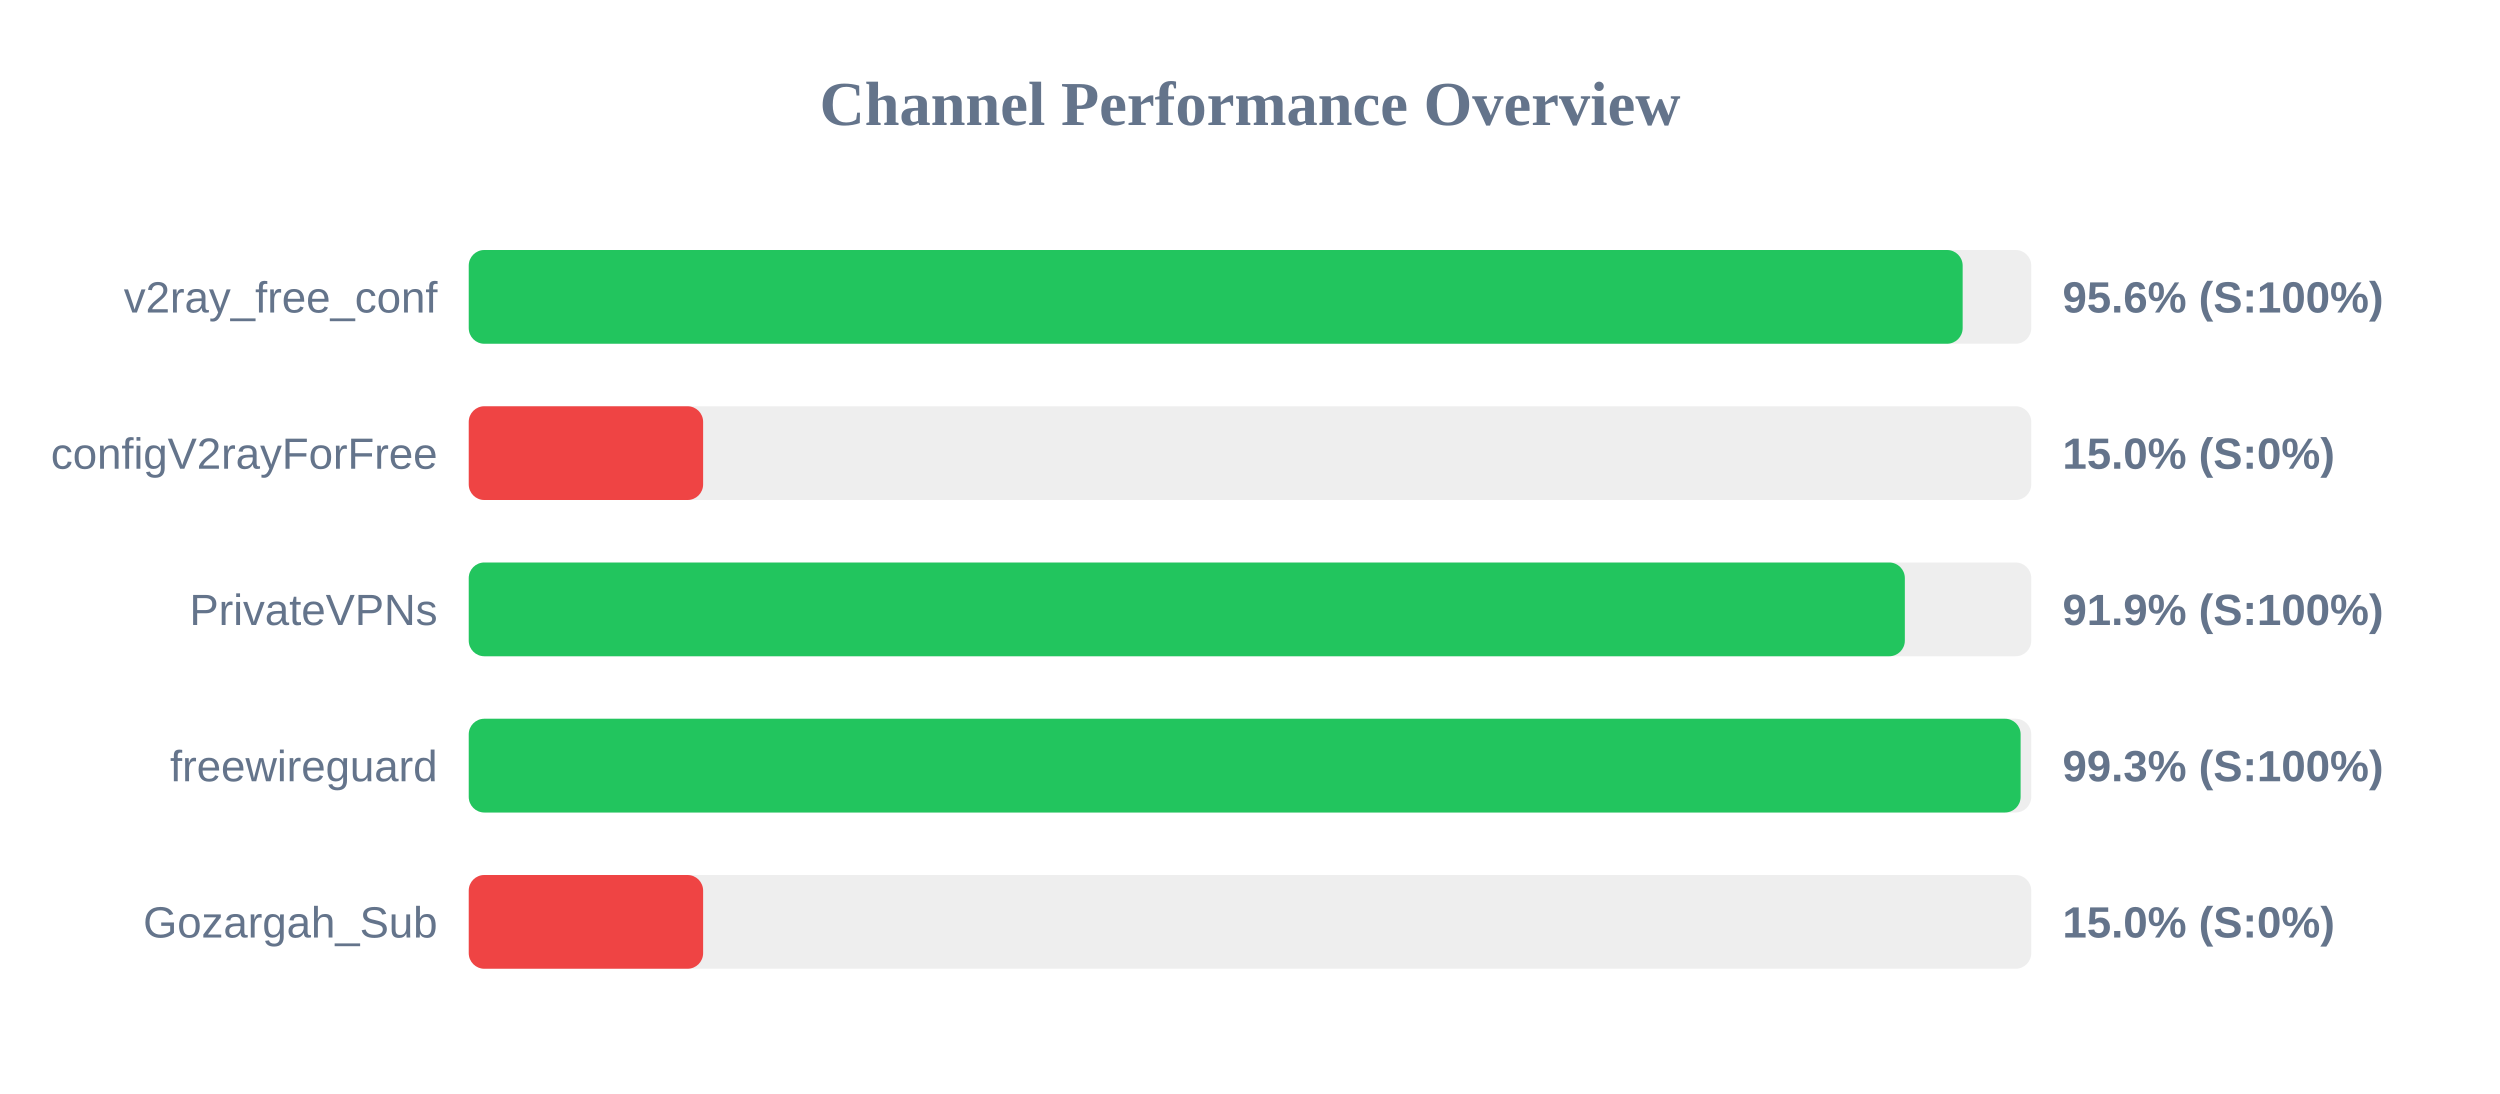
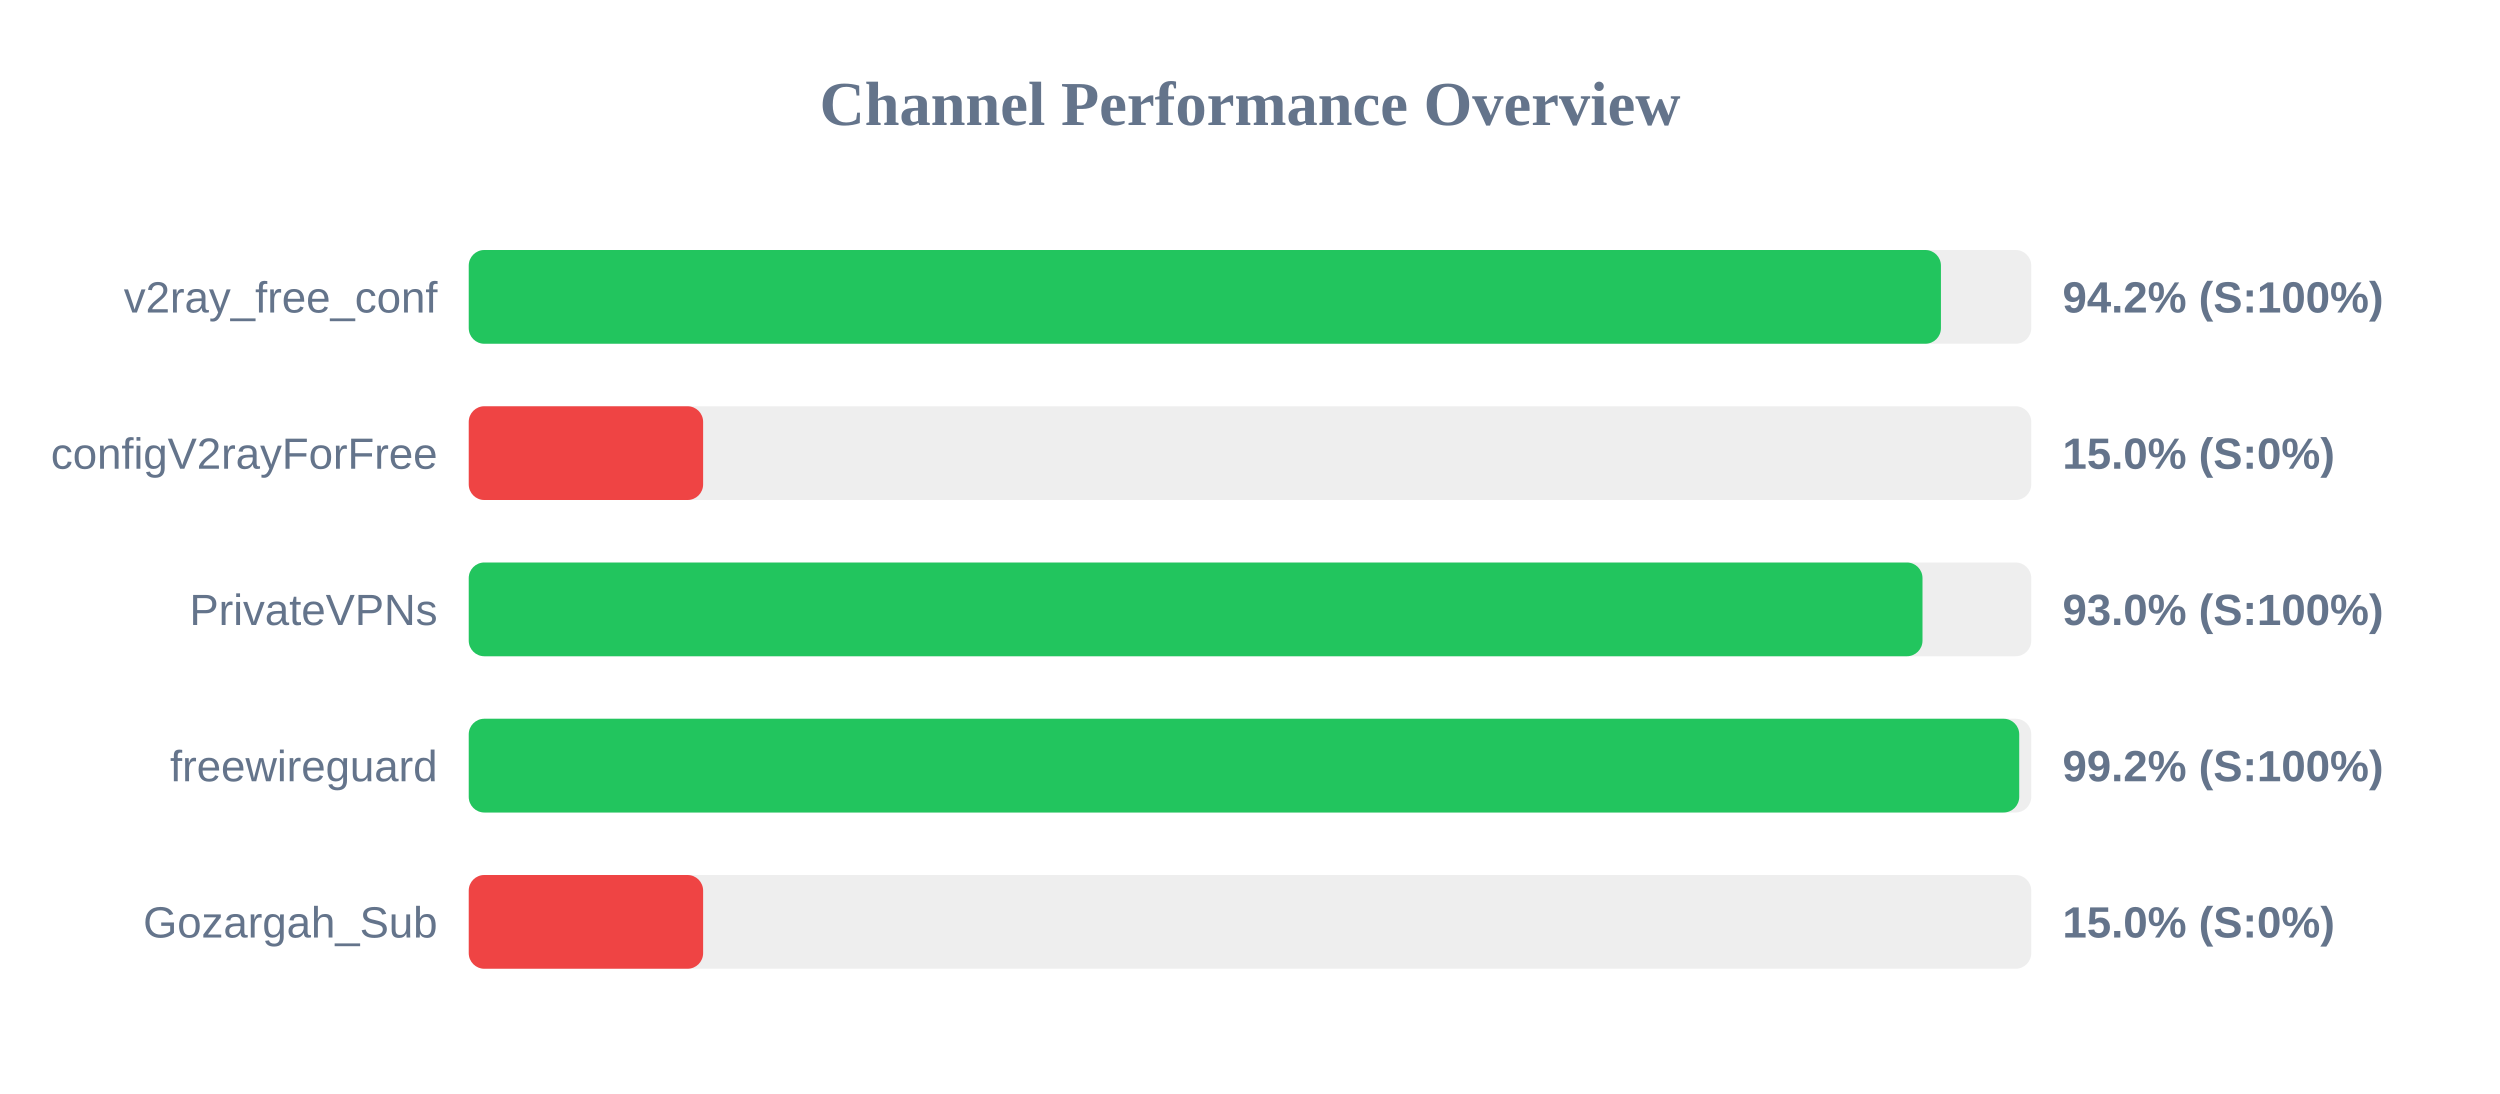
<svg xmlns="http://www.w3.org/2000/svg" width="800" height="350" version="1.1">
  <style>
        .row { font: 14px Arial; fill: #64748b; }
        .score { font: bold 14px Arial; fill: #64748b; }
    </style>
  <text x="400" y="40" text-anchor="middle" font-size="20px" font-weight="bold" fill="#64748b">Channel Performance Overview</text>
  <rect x="150" y="80" width="500" height="30" fill="#eee" rx="5" />
-   <rect x="150" y="80" width="478.05" height="30" fill="#22c55e" rx="5" />
+   <rect x="150" y="80" width="471.1" height="30" fill="#22c55e" rx="5" />
  <text x="140" y="100" text-anchor="end" class="row">v2ray_free_conf</text>
-   <text x="660" y="100" text-anchor="start" class="score">95.6% (S:100%)</text>
+   <text x="660" y="100" text-anchor="start" class="score">94.2% (S:100%)</text>
  <rect x="150" y="130" width="500" height="30" fill="#eee" rx="5" />
  <rect x="150" y="130" width="75.0" height="30" fill="#ef4444" rx="5" />
  <text x="140" y="150" text-anchor="end" class="row">configV2rayForFree</text>
  <text x="660" y="150" text-anchor="start" class="score">15.0% (S:0%)</text>
  <rect x="150" y="180" width="500" height="30" fill="#eee" rx="5" />
-   <rect x="150" y="180" width="459.55" height="30" fill="#22c55e" rx="5" />
+   <rect x="150" y="180" width="465.2" height="30" fill="#22c55e" rx="5" />
  <text x="140" y="200" text-anchor="end" class="row">PrivateVPNs</text>
-   <text x="660" y="200" text-anchor="start" class="score">91.9% (S:100%)</text>
+   <text x="660" y="200" text-anchor="start" class="score">93.0% (S:100%)</text>
  <rect x="150" y="230" width="500" height="30" fill="#eee" rx="5" />
-   <rect x="150" y="230" width="496.6" height="30" fill="#22c55e" rx="5" />
+   <rect x="150" y="230" width="496.15" height="30" fill="#22c55e" rx="5" />
  <text x="140" y="250" text-anchor="end" class="row">freewireguard</text>
-   <text x="660" y="250" text-anchor="start" class="score">99.3% (S:100%)</text>
+   <text x="660" y="250" text-anchor="start" class="score">99.2% (S:100%)</text>
  <rect x="150" y="280" width="500" height="30" fill="#eee" rx="5" />
  <rect x="150" y="280" width="75.0" height="30" fill="#ef4444" rx="5" />
  <text x="140" y="300" text-anchor="end" class="row">Gozargah_Sub</text>
  <text x="660" y="300" text-anchor="start" class="score">15.0% (S:0%)</text>
</svg>
